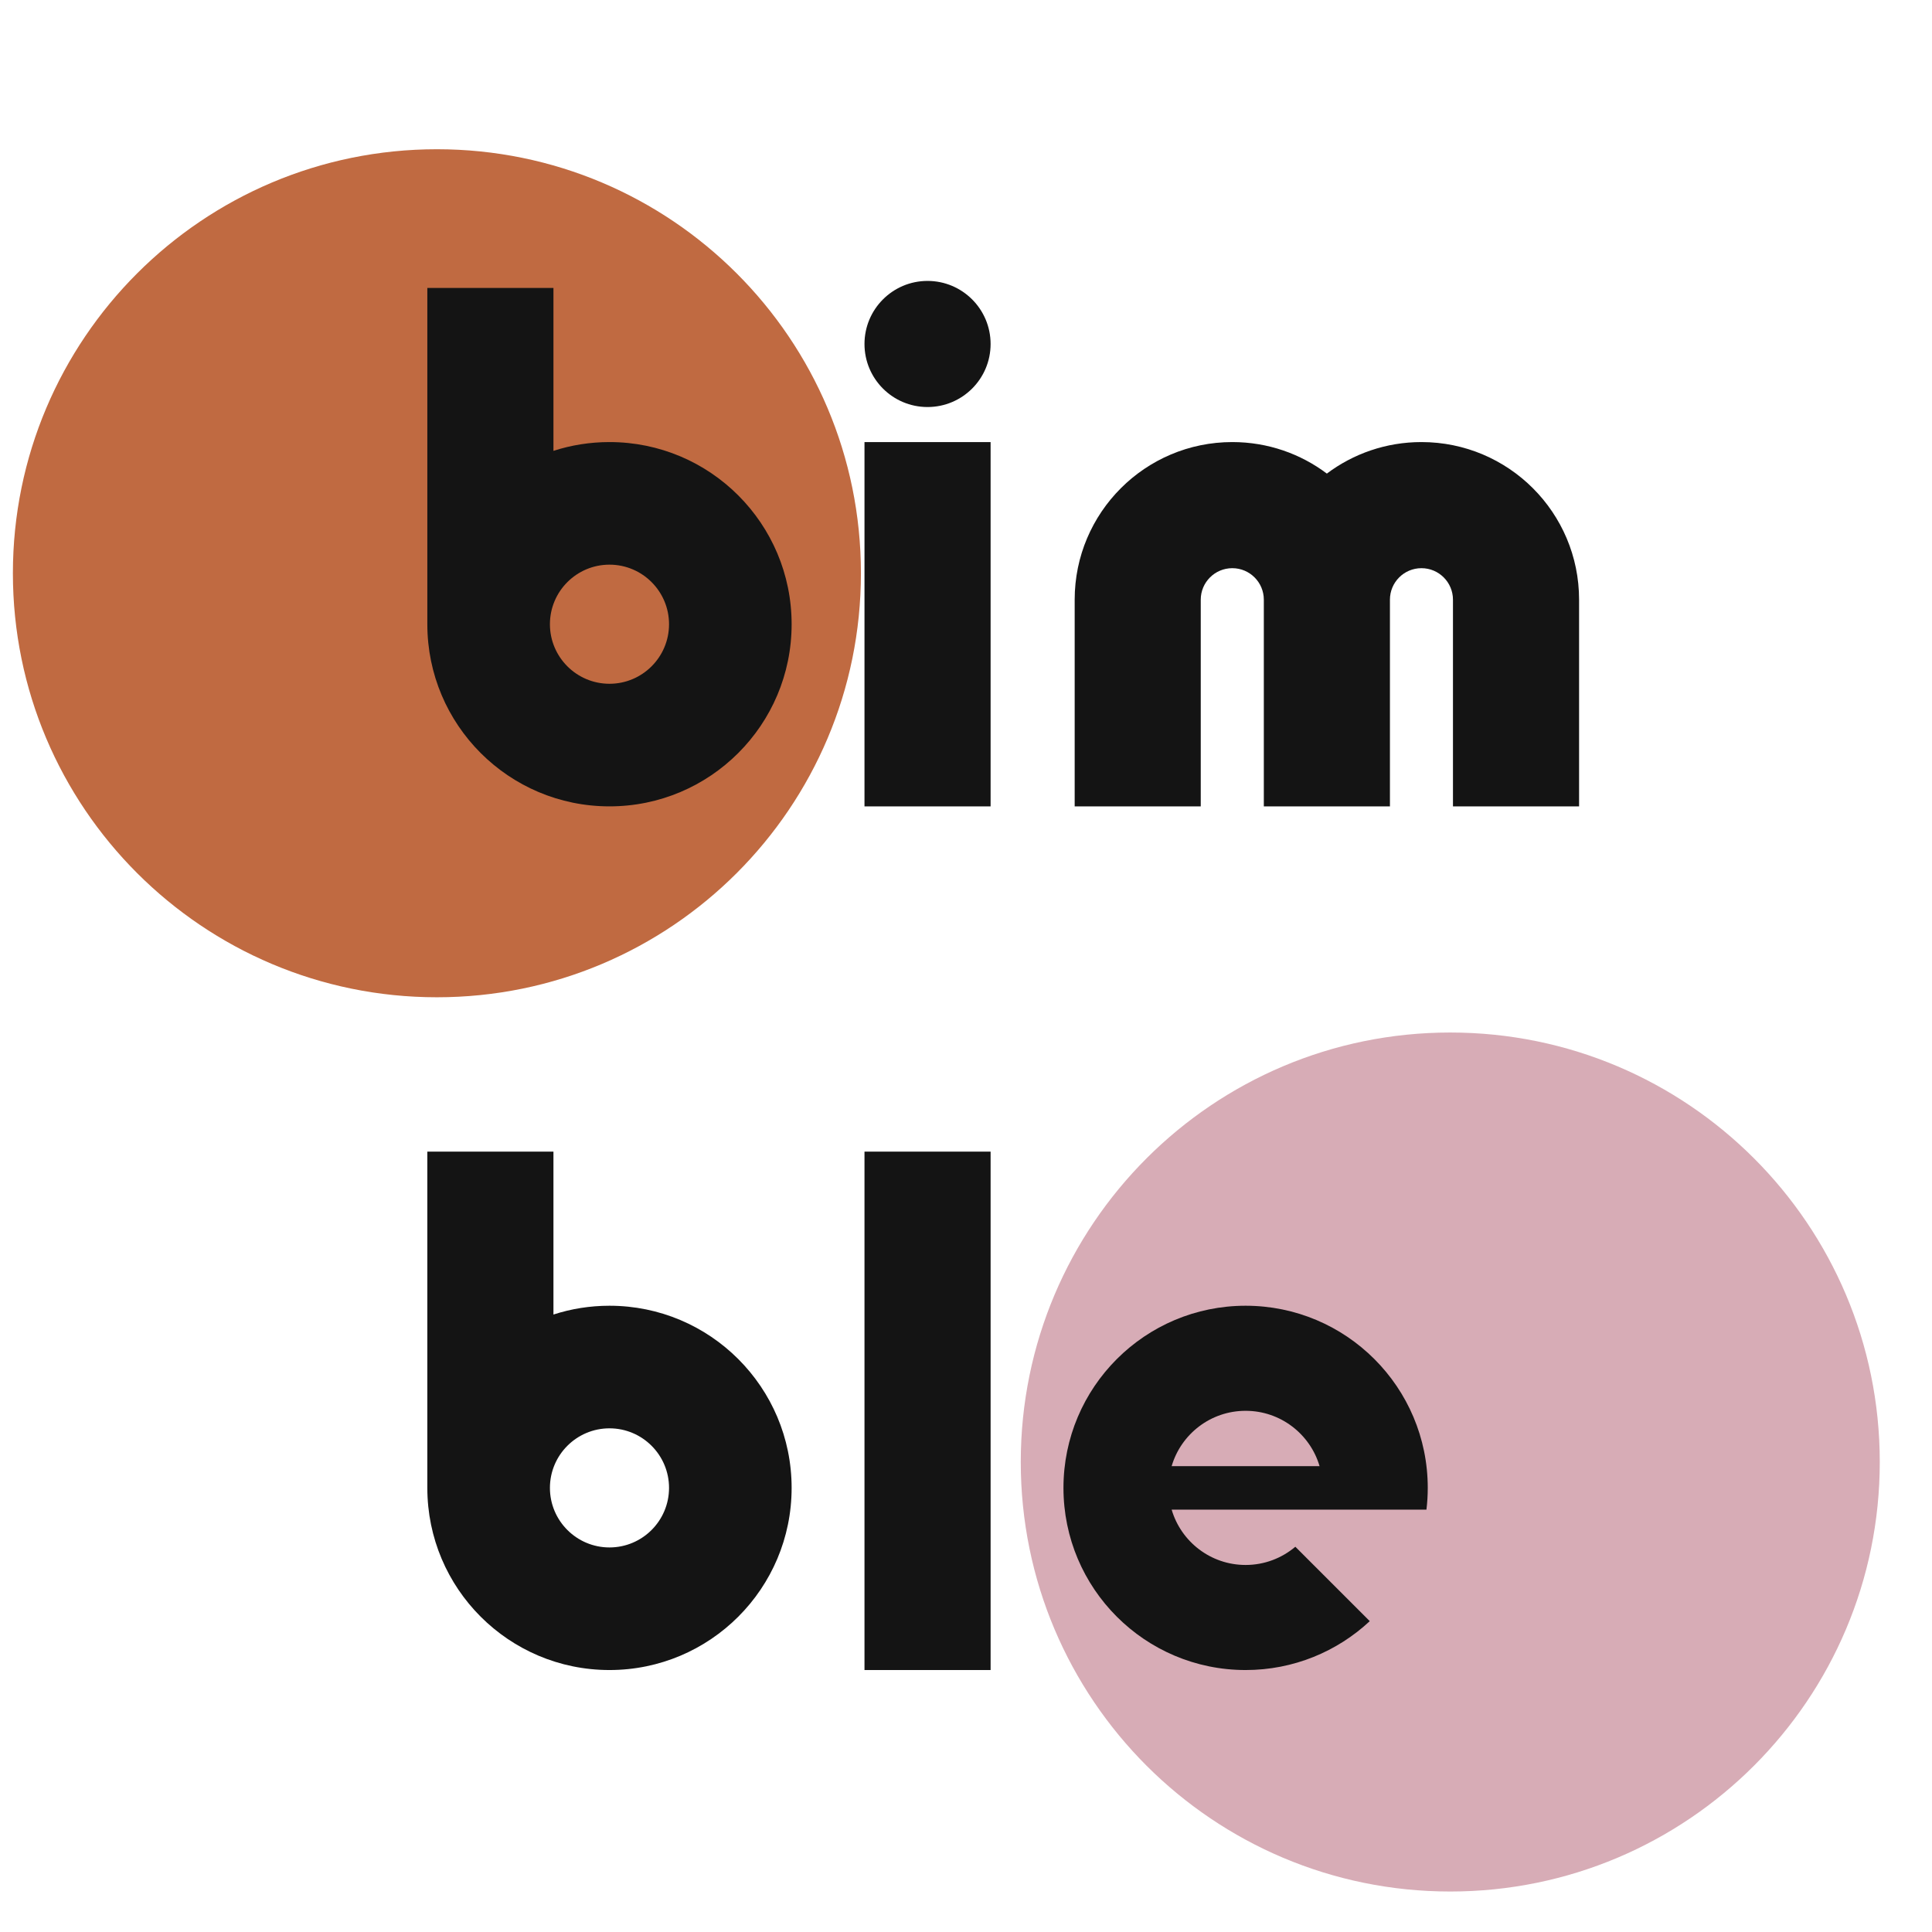
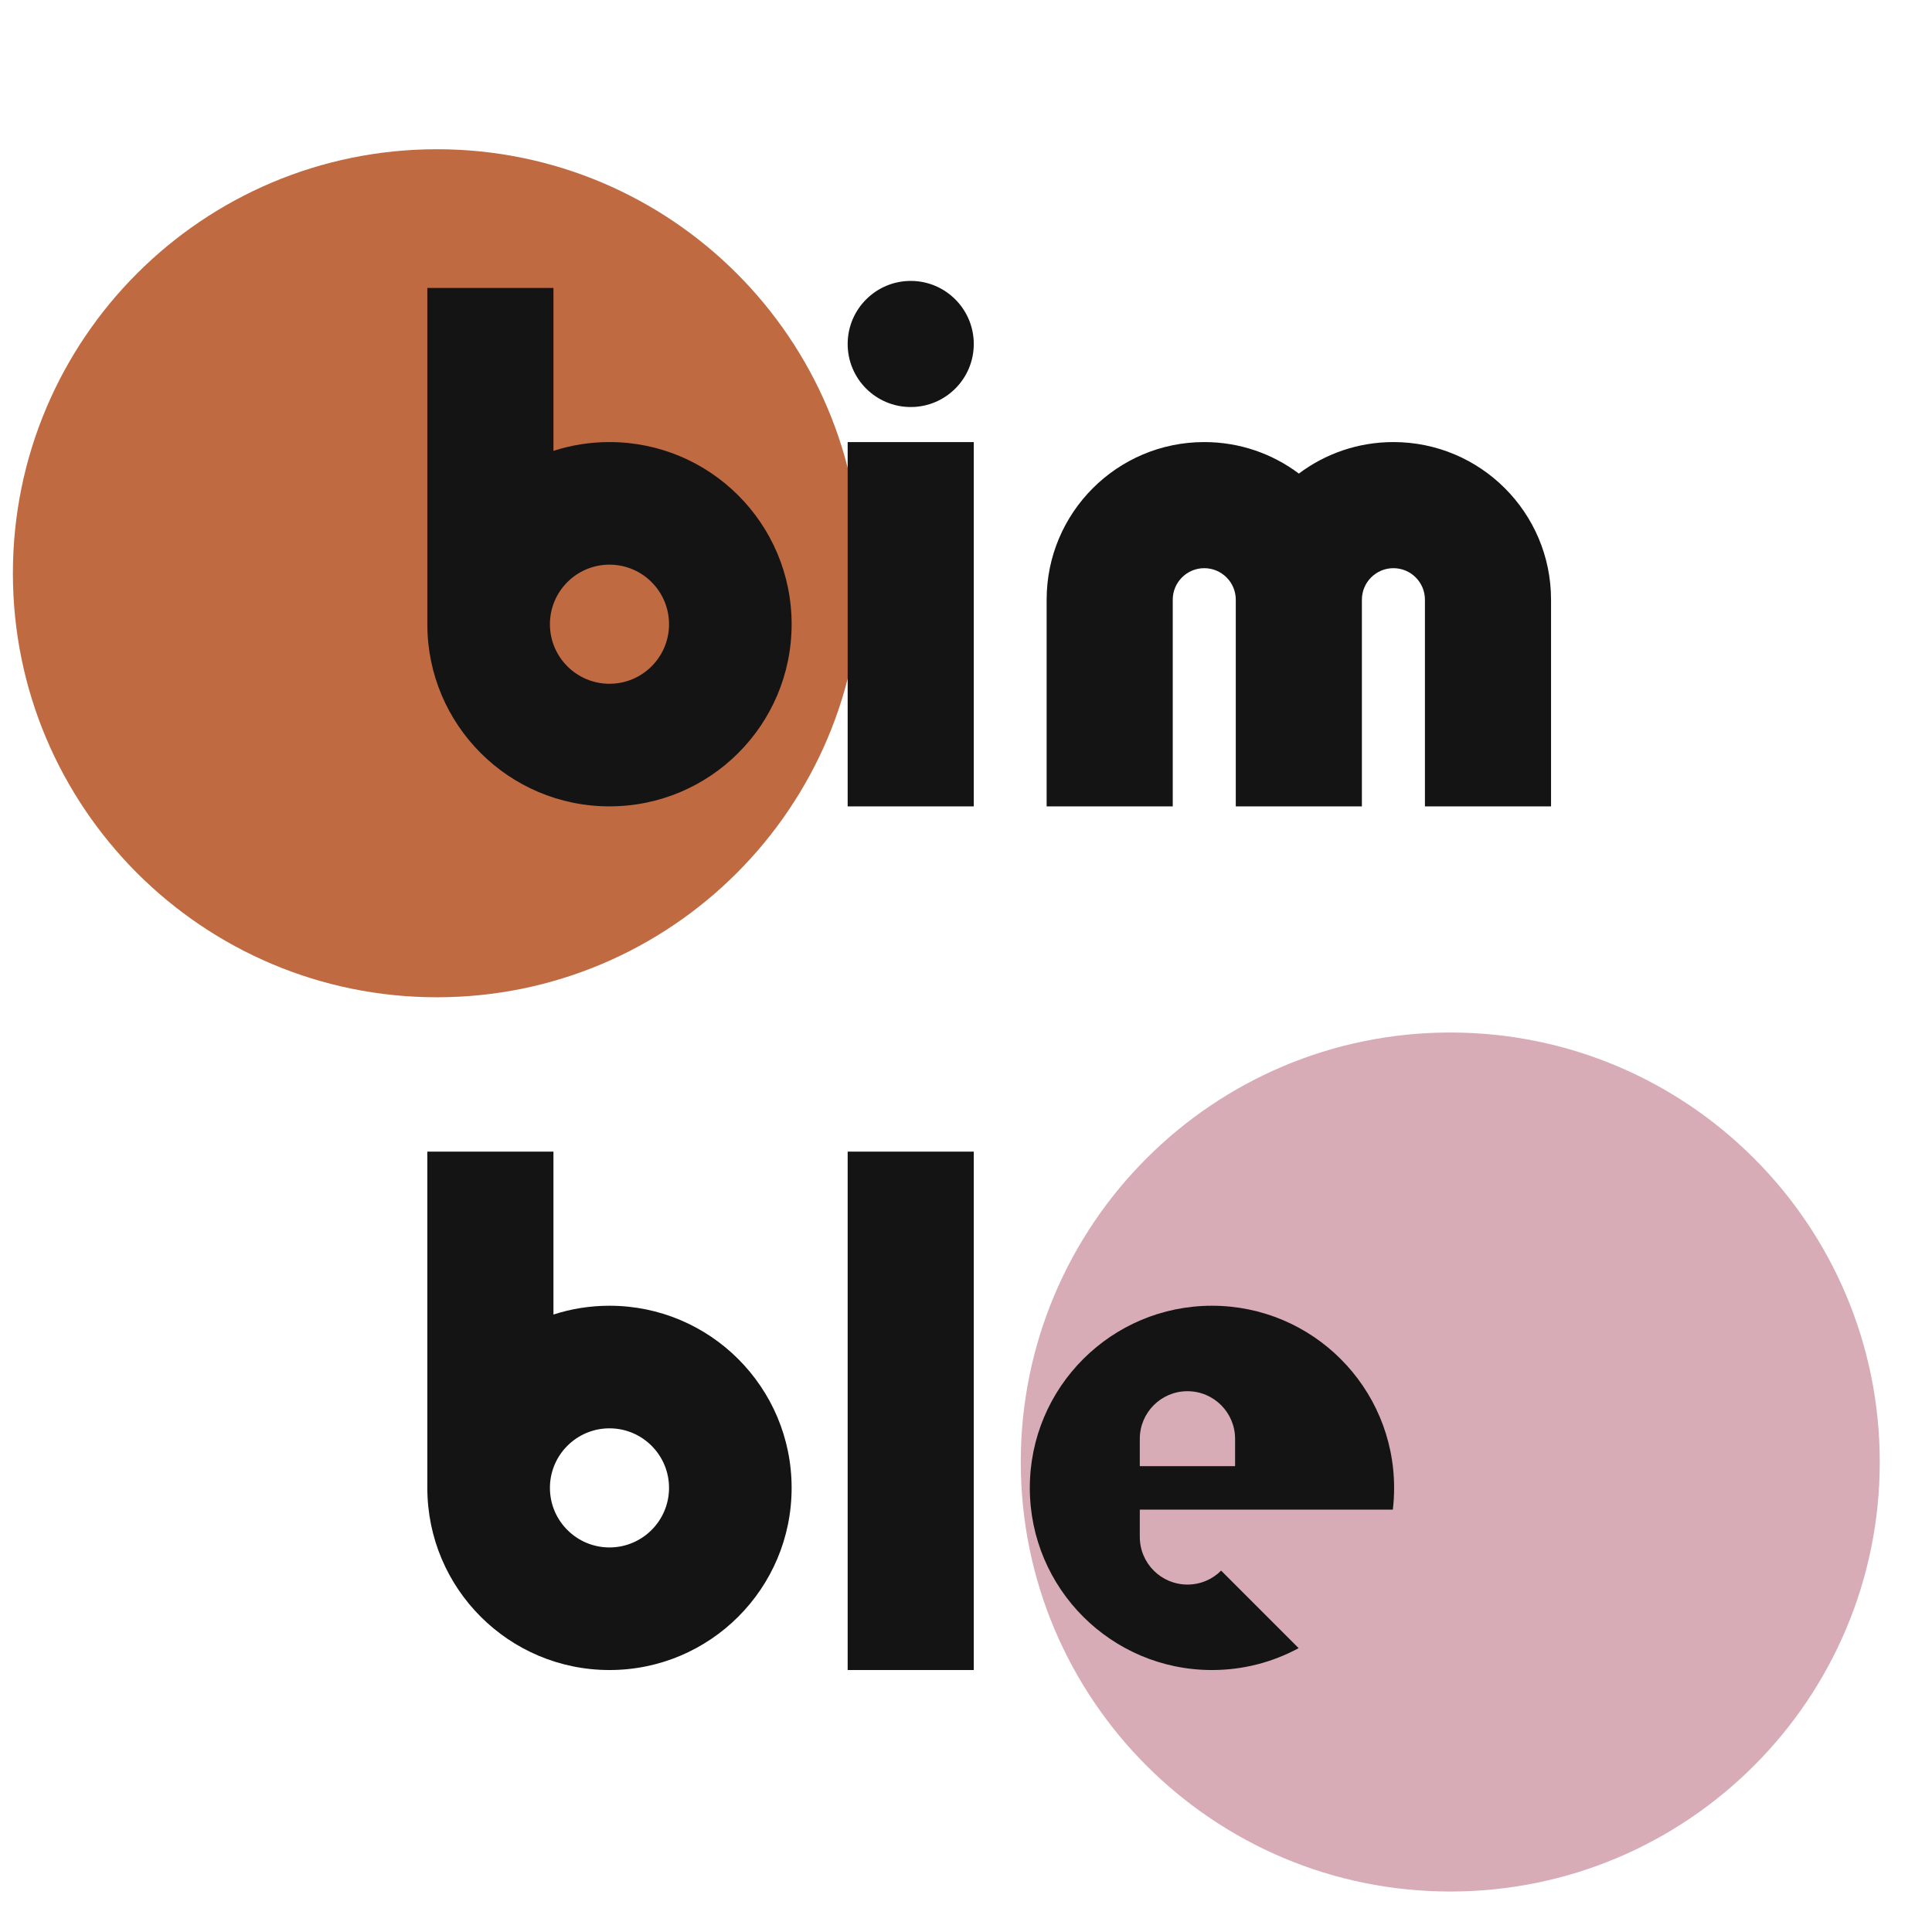
<svg xmlns="http://www.w3.org/2000/svg" viewBox="0 0 472 472" role="img" aria-label="Bimble">
  <circle cx="106.74" cy="140.05" r="103.59" fill="#C06A41" />
  <circle cx="354.31" cy="357.18" r="104.93" fill="#D7ACB6" />
  <g fill="#141414">
    <path d="M104.4 152.5C104.4 177.08 124.32 197 148.9 197C173.48 197 193.4 177.08 193.4 152.5C193.4 127.92 173.48 108 148.9 108C144.12 108 139.52 108.75 135.21 110.15V70.35H104.4ZM163.45 152.5C163.45 160.53 156.93 167.05 148.9 167.05C140.87 167.05 134.35 160.53 134.35 152.5C134.35 144.47 140.87 137.95 148.9 137.95C156.93 137.95 163.45 144.47 163.45 152.5Z" />
-     <path d="M211.2 197H242.01V108H211.2ZM242.01 84.04C242.01 75.53 235.11 68.63 226.6 68.63C218.1 68.63 211.2 75.53 211.2 84.04C211.2 92.55 218.1 99.44 226.6 99.44C235.11 99.44 242.01 92.55 242.01 84.04Z" />
-     <path d="M262.55 197H293.35V146.51C293.35 142.26 296.8 138.81 301.06 138.81C305.31 138.81 308.76 142.26 308.76 146.51V197H339.57V146.51C339.57 142.26 343.01 138.81 347.27 138.81C351.52 138.81 354.97 142.26 354.97 146.51V197H385.78V146.51C385.78 125.24 368.54 108 347.27 108C338.6 108 330.6 110.86 324.16 115.7C317.73 110.86 309.73 108 301.06 108C279.79 108 262.55 125.24 262.55 146.51Z" />
+     <path d="M207.09 197H237.9V108H207.09ZM237.9 84.04C237.9 75.53 231 68.63 222.5 68.63C213.99 68.63 207.09 75.53 207.09 84.04C207.09 92.55 213.99 99.44 222.5 99.44C231 99.44 237.9 92.55 237.9 84.04Z" />
+     <path d="M255.7 197H286.51V146.51C286.51 142.26 289.96 138.81 294.21 138.81C298.46 138.81 301.91 142.26 301.91 146.51V197H332.72V146.51C332.72 142.26 336.17 138.81 340.42 138.81C344.67 138.81 348.12 142.26 348.12 146.51V197H378.93V146.51C378.93 125.24 361.69 108 340.42 108C331.75 108 323.75 110.86 317.32 115.7C310.88 110.86 302.88 108 294.21 108C272.94 108 255.7 125.24 255.7 146.51Z" />
    <path d="M104.4 363.5C104.4 388.08 124.32 408 148.9 408C173.48 408 193.4 388.08 193.4 363.5C193.4 338.92 173.48 319 148.9 319C144.12 319 139.52 319.75 135.21 321.15V281.35H104.4ZM163.45 363.5C163.45 371.53 156.93 378.05 148.9 378.05C140.87 378.05 134.35 371.53 134.35 363.5C134.35 355.47 140.87 348.95 148.9 348.95C156.93 348.95 163.45 355.47 163.45 363.5Z" />
-     <path d="M211.2 408H242.01V281.35H211.2Z" />
-     <path d="M348.81 363.5C348.81 338.92 328.88 319 304.31 319C279.73 319 259.81 338.92 259.81 363.5C259.81 388.08 279.73 408 304.31 408C316.03 408 326.69 403.47 334.64 396.06L316.46 377.88C313.18 380.65 308.94 382.33 304.31 382.33C295.75 382.33 288.53 376.62 286.24 368.81H348.49C348.7 367.07 348.81 365.3 348.81 363.5ZM322.38 358.19H286.24C288.53 350.38 295.75 344.67 304.31 344.67C312.86 344.67 320.09 350.38 322.38 358.19Z" />
+     <path d="M207.09 408H237.9V281.35H207.09Z" />
+     <path d="M340.59 363.5C340.59 338.92 320.67 319 296.09 319C271.52 319 251.59 338.92 251.59 363.5C251.59 388.08 271.52 408 296.09 408C303.76 408 310.97 406.06 317.27 402.65L298.33 383.71C296.23 385.82 293.32 387.12 290.1 387.12C283.67 387.12 278.46 381.91 278.46 375.48V368.81H340.28C340.49 367.07 340.59 365.3 340.59 363.5ZM278.46 358.19V351.52C278.46 345.09 283.67 339.88 290.1 339.88C296.53 339.88 301.74 345.09 301.74 351.52V358.19Z" />
  </g>
</svg>
